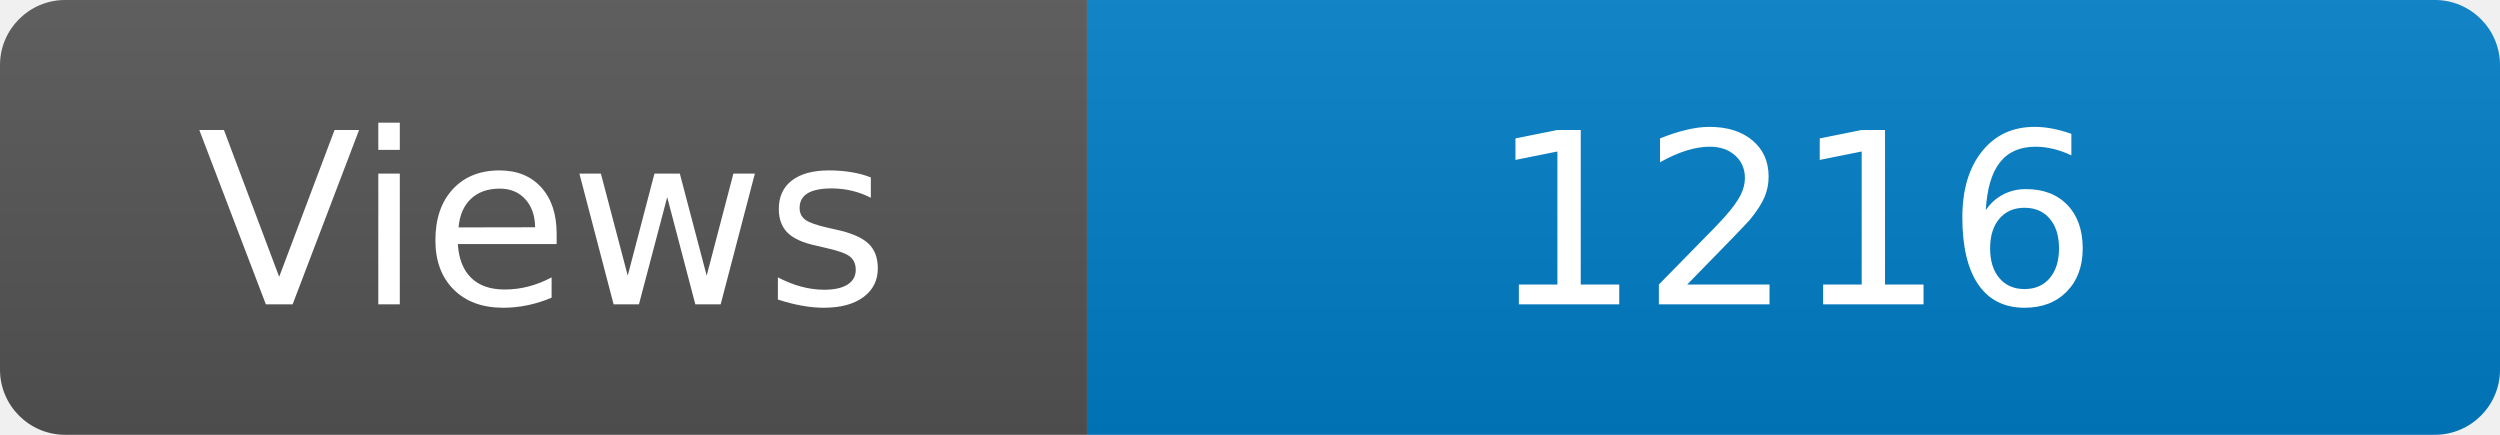
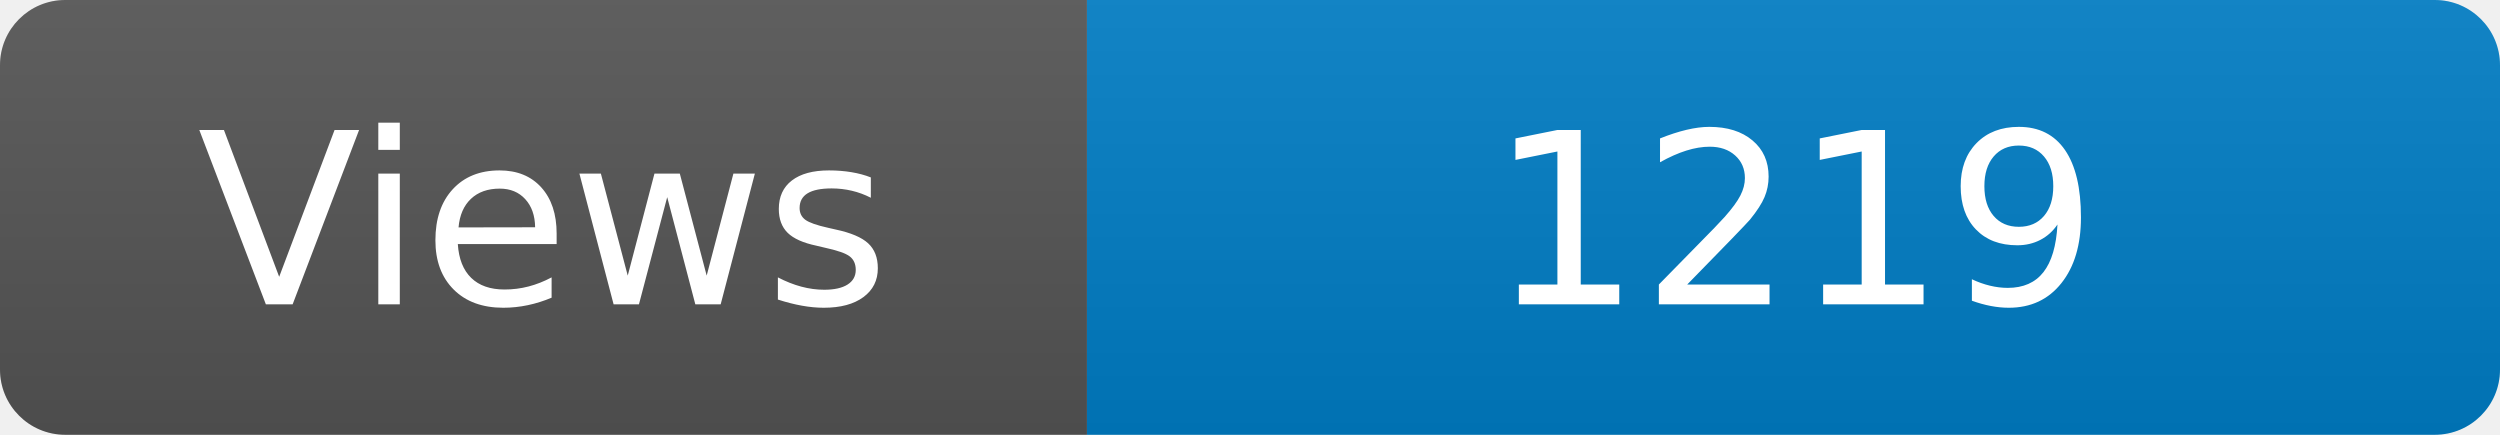
<svg xmlns="http://www.w3.org/2000/svg" width="115" height="20" role="img" aria-label="Maintained?: yes">
  <linearGradient id="s" x2="0" y2="100%">
    <stop offset="0" stop-color="#bbb" stop-opacity=".1" />
    <stop offset="1" stop-opacity=".1" />
  </linearGradient>
  <clipPath id="r">
    <rect width="115" height="20" rx="3" fill="#fff" />
  </clipPath>
  <g clip-path="url(#r)">
    <rect width="50" height="20" fill="#555" />
    <rect x="50" width="160" height="20" fill="#007ec6" />
    <rect width="115" height="20" fill="url(#s)" />
  </g>
  <g fill="#fff" text-anchor="middle" font-family="Verdana,Geneva,DejaVu Sans,sans-serif" font-size="110">
    <text x="250" y="140" transform="scale(.1)" fill="#fff">Views</text>
-     <text x="825" y="140" transform="scale(.1)" fill="#fff">1216</text>
+     <text x="825" y="140" transform="scale(.1)" fill="#fff">1219</text>
  </g>
</svg>
